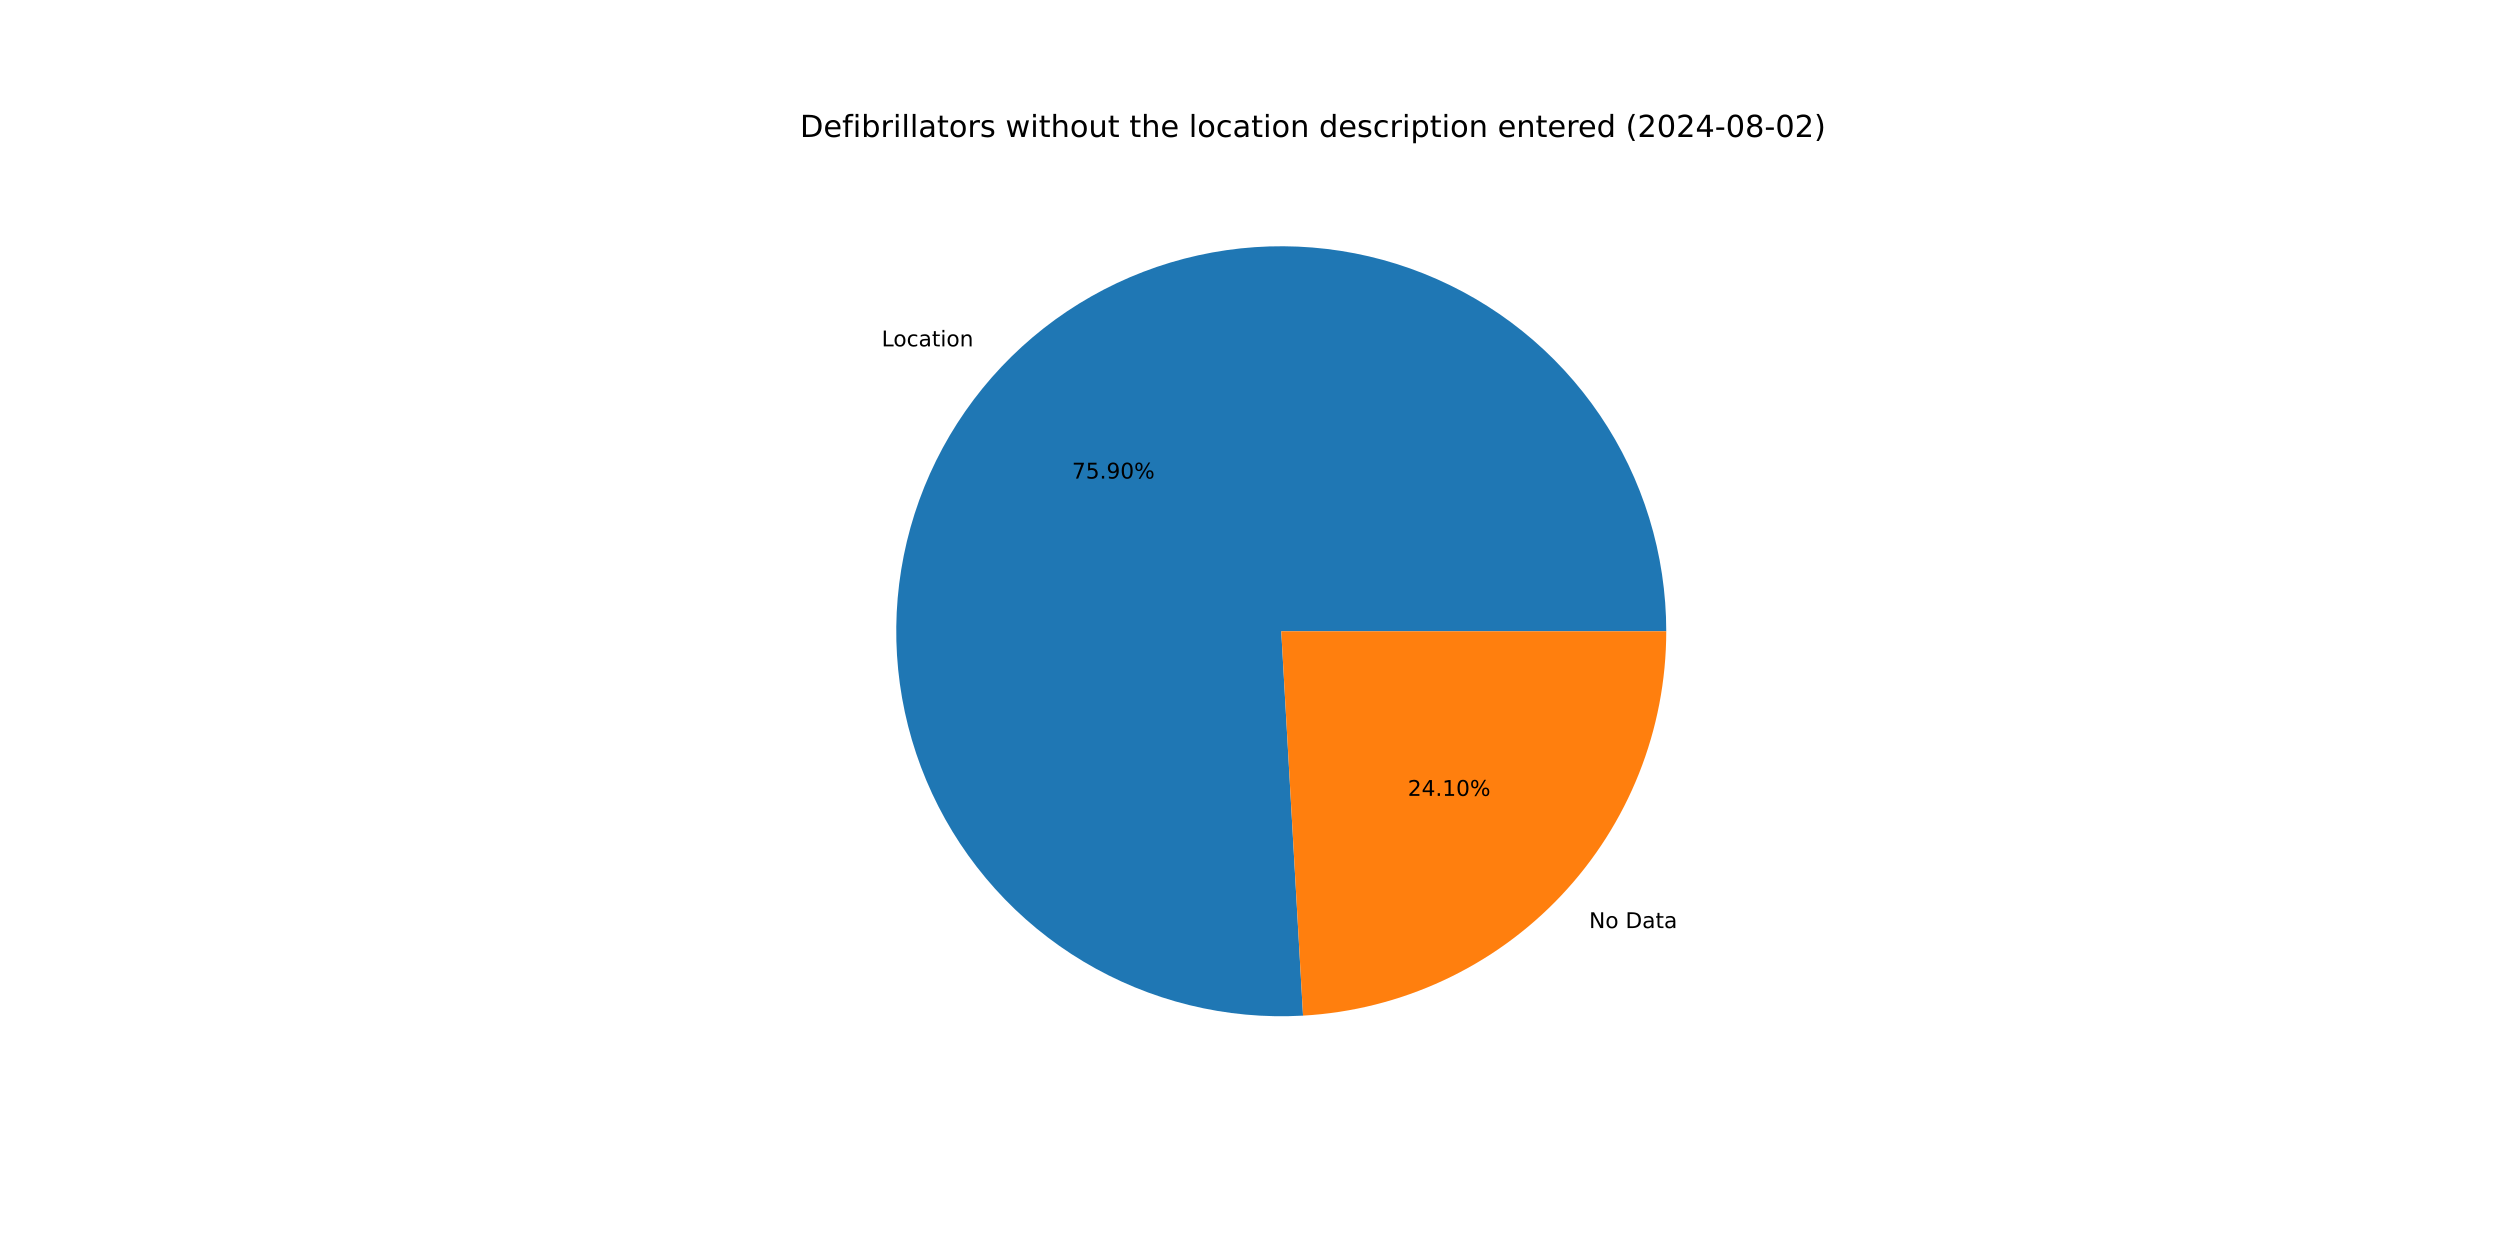
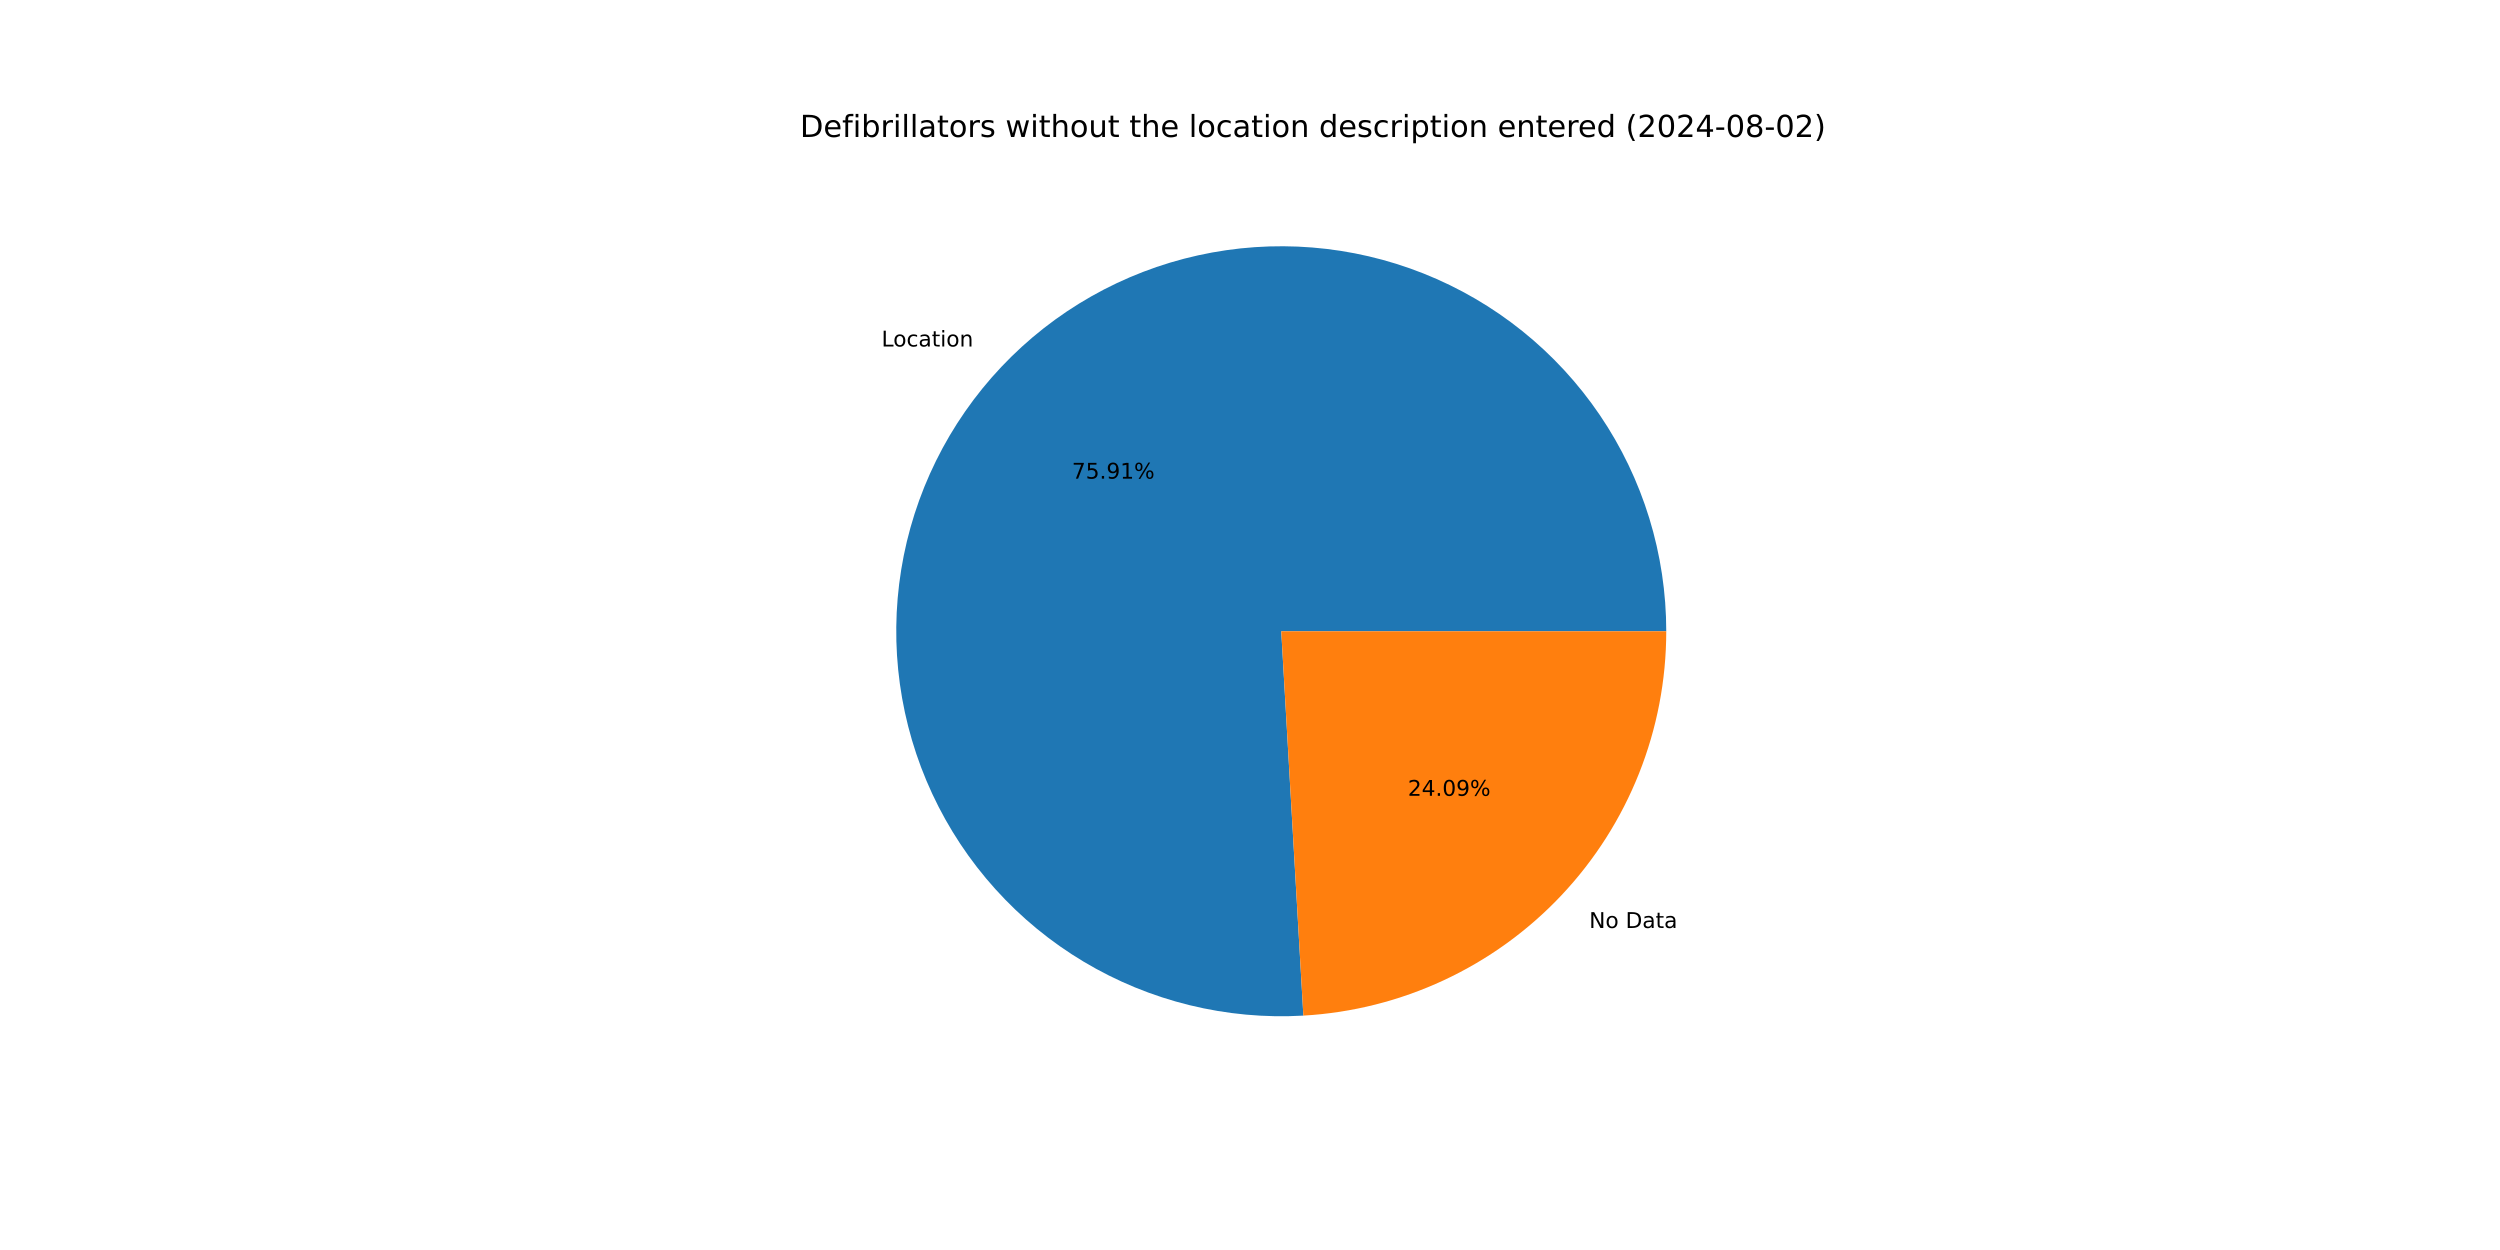
<svg xmlns="http://www.w3.org/2000/svg" xmlns:xlink="http://www.w3.org/1999/xlink" width="1152pt" height="576pt" viewBox="0 0 1152 576" version="1.1">
  <defs>
    <style type="text/css">*{stroke-linejoin: round; stroke-linecap: butt}</style>
  </defs>
  <g id="figure_1">
    <g id="patch_1">
      <path d="M 0 576  L 1152 576  L 1152 0  L 0 0  z " style="fill: #ffffff" />
    </g>
    <g id="axes_1">
      <g id="patch_2">
-         <path d="M 767.808 290.88  C 767.808 273.221 765.171 255.661 759.986 238.781  C 754.8 221.9 747.122 205.889 737.208 191.276  C 727.293 176.663 715.252 163.611 701.484 152.554  C 687.715 141.497 672.372 132.558 655.964 126.032  C 639.555 119.505 622.263 115.466 604.662 114.046  C 587.06 112.627 569.344 113.843 552.102 117.655  C 534.859 121.467 518.282 127.833 502.92 136.54  C 487.557 145.248 473.58 156.201 461.452 169.036  C 449.324 181.871 439.18 196.446 431.356 212.277  C 423.532 228.108 418.115 245.018 415.285 262.449  C 412.455 279.88 412.243 297.636 414.657 315.129  C 417.071 332.622 422.083 349.657 429.527 365.67  C 436.972 381.683 446.765 396.495 458.584 409.616  C 470.403 422.737 484.115 434.019 499.266 443.091  C 514.416 452.162 530.837 458.921 547.984 463.143  C 565.13 467.365 582.812 469.003 600.442 468.004  L 590.4 290.88  z " style="fill: #1f77b4" />
+         <path d="M 767.808 290.88  C 767.808 273.218 765.17 255.655 759.983 238.772  C 754.795 221.889 747.115 205.875 737.198 191.26  C 727.28 176.646 715.235 163.594 701.462 152.537  C 687.69 141.48 672.343 132.542 655.93 126.018  C 639.517 119.494 622.221 115.458 604.616 114.043  C 587.011 112.627 569.293 113.849 552.048 117.667  C 534.804 121.485 518.226 127.857 502.864 136.572  C 487.502 145.286 473.527 156.246 461.402 169.089  C 449.277 181.931 439.137 196.513 431.319 212.35  C 423.501 228.188 418.092 245.104 415.27 262.539  C 412.449 279.974 412.247 297.733 414.671 315.228  C 417.095 332.723 422.118 349.758 429.573 365.769  C 437.029 381.781 446.834 396.589 458.664 409.704  C 470.493 422.819 484.215 434.094 499.375 443.156  C 514.535 452.218 530.964 458.966 548.117 463.175  C 565.27 467.385 582.956 469.01 600.588 467.995  L 590.4 290.88  z " style="fill: #1f77b4" />
      </g>
      <g id="patch_3">
-         <path d="M 600.442 468.004  C 645.668 465.439 688.237 445.649 719.348 412.724  C 750.459 379.799 767.808 336.178 767.808 290.88  L 590.4 290.88  z " style="fill: #ff7f0e" />
+         <path d="M 600.588 467.995  C 645.786 465.395 688.318 445.59 719.398 412.671  C 750.478 379.752 767.808 336.153 767.808 290.88  L 590.4 290.88  z " style="fill: #ff7f0e" />
      </g>
      <g id="matplotlib.axis_1" />
      <g id="matplotlib.axis_2" />
      <g id="text_1">
-         <g transform="translate(406.2602 159.6108) scale(0.1 -0.1)">
+         <g transform="translate(406.205 159.6693) scale(0.1 -0.1)">
          <defs>
            <path id="DejaVuSans-4c" d="M 628 4666  L 1259 4666  L 1259 531  L 3531 531  L 3531 0  L 628 0  L 628 4666  z " transform="scale(0.015625)" />
            <path id="DejaVuSans-6f" d="M 1959 3097  Q 1497 3097 1228 2736  Q 959 2375 959 1747  Q 959 1119 1226 758  Q 1494 397 1959 397  Q 2419 397 2687 759  Q 2956 1122 2956 1747  Q 2956 2369 2687 2733  Q 2419 3097 1959 3097  z M 1959 3584  Q 2709 3584 3137 3096  Q 3566 2609 3566 1747  Q 3566 888 3137 398  Q 2709 -91 1959 -91  Q 1206 -91 779 398  Q 353 888 353 1747  Q 353 2609 779 3096  Q 1206 3584 1959 3584  z " transform="scale(0.015625)" />
            <path id="DejaVuSans-63" d="M 3122 3366  L 3122 2828  Q 2878 2963 2633 3030  Q 2388 3097 2138 3097  Q 1578 3097 1268 2742  Q 959 2388 959 1747  Q 959 1106 1268 751  Q 1578 397 2138 397  Q 2388 397 2633 464  Q 2878 531 3122 666  L 3122 134  Q 2881 22 2623 -34  Q 2366 -91 2075 -91  Q 1284 -91 818 406  Q 353 903 353 1747  Q 353 2603 823 3093  Q 1294 3584 2113 3584  Q 2378 3584 2631 3529  Q 2884 3475 3122 3366  z " transform="scale(0.015625)" />
            <path id="DejaVuSans-61" d="M 2194 1759  Q 1497 1759 1228 1600  Q 959 1441 959 1056  Q 959 750 1161 570  Q 1363 391 1709 391  Q 2188 391 2477 730  Q 2766 1069 2766 1631  L 2766 1759  L 2194 1759  z M 3341 1997  L 3341 0  L 2766 0  L 2766 531  Q 2569 213 2275 61  Q 1981 -91 1556 -91  Q 1019 -91 701 211  Q 384 513 384 1019  Q 384 1609 779 1909  Q 1175 2209 1959 2209  L 2766 2209  L 2766 2266  Q 2766 2663 2505 2880  Q 2244 3097 1772 3097  Q 1472 3097 1187 3025  Q 903 2953 641 2809  L 641 3341  Q 956 3463 1253 3523  Q 1550 3584 1831 3584  Q 2591 3584 2966 3190  Q 3341 2797 3341 1997  z " transform="scale(0.015625)" />
            <path id="DejaVuSans-74" d="M 1172 4494  L 1172 3500  L 2356 3500  L 2356 3053  L 1172 3053  L 1172 1153  Q 1172 725 1289 603  Q 1406 481 1766 481  L 2356 481  L 2356 0  L 1766 0  Q 1100 0 847 248  Q 594 497 594 1153  L 594 3053  L 172 3053  L 172 3500  L 594 3500  L 594 4494  L 1172 4494  z " transform="scale(0.015625)" />
            <path id="DejaVuSans-69" d="M 603 3500  L 1178 3500  L 1178 0  L 603 0  L 603 3500  z M 603 4863  L 1178 4863  L 1178 4134  L 603 4134  L 603 4863  z " transform="scale(0.015625)" />
            <path id="DejaVuSans-6e" d="M 3513 2113  L 3513 0  L 2938 0  L 2938 2094  Q 2938 2591 2744 2837  Q 2550 3084 2163 3084  Q 1697 3084 1428 2787  Q 1159 2491 1159 1978  L 1159 0  L 581 0  L 581 3500  L 1159 3500  L 1159 2956  Q 1366 3272 1645 3428  Q 1925 3584 2291 3584  Q 2894 3584 3203 3211  Q 3513 2838 3513 2113  z " transform="scale(0.015625)" />
          </defs>
          <use xlink:href="#DejaVuSans-4c" />
          <use xlink:href="#DejaVuSans-6f" x="53.963" />
          <use xlink:href="#DejaVuSans-63" x="115.145" />
          <use xlink:href="#DejaVuSans-61" x="170.125" />
          <use xlink:href="#DejaVuSans-74" x="231.404" />
          <use xlink:href="#DejaVuSans-69" x="270.613" />
          <use xlink:href="#DejaVuSans-6f" x="298.396" />
          <use xlink:href="#DejaVuSans-6e" x="359.578" />
        </g>
      </g>
      <g id="text_2">
-         <g transform="translate(493.9663 220.5329) scale(0.1 -0.1)">
+         <g transform="translate(493.9362 220.5648) scale(0.1 -0.1)">
          <defs>
            <path id="DejaVuSans-37" d="M 525 4666  L 3525 4666  L 3525 4397  L 1831 0  L 1172 0  L 2766 4134  L 525 4134  L 525 4666  z " transform="scale(0.015625)" />
            <path id="DejaVuSans-35" d="M 691 4666  L 3169 4666  L 3169 4134  L 1269 4134  L 1269 2991  Q 1406 3038 1543 3061  Q 1681 3084 1819 3084  Q 2600 3084 3056 2656  Q 3513 2228 3513 1497  Q 3513 744 3044 326  Q 2575 -91 1722 -91  Q 1428 -91 1123 -41  Q 819 9 494 109  L 494 744  Q 775 591 1075 516  Q 1375 441 1709 441  Q 2250 441 2565 725  Q 2881 1009 2881 1497  Q 2881 1984 2565 2268  Q 2250 2553 1709 2553  Q 1456 2553 1204 2497  Q 953 2441 691 2322  L 691 4666  z " transform="scale(0.015625)" />
            <path id="DejaVuSans-2e" d="M 684 794  L 1344 794  L 1344 0  L 684 0  L 684 794  z " transform="scale(0.015625)" />
            <path id="DejaVuSans-39" d="M 703 97  L 703 672  Q 941 559 1184 500  Q 1428 441 1663 441  Q 2288 441 2617 861  Q 2947 1281 2994 2138  Q 2813 1869 2534 1725  Q 2256 1581 1919 1581  Q 1219 1581 811 2004  Q 403 2428 403 3163  Q 403 3881 828 4315  Q 1253 4750 1959 4750  Q 2769 4750 3195 4129  Q 3622 3509 3622 2328  Q 3622 1225 3098 567  Q 2575 -91 1691 -91  Q 1453 -91 1209 -44  Q 966 3 703 97  z M 1959 2075  Q 2384 2075 2632 2365  Q 2881 2656 2881 3163  Q 2881 3666 2632 3958  Q 2384 4250 1959 4250  Q 1534 4250 1286 3958  Q 1038 3666 1038 3163  Q 1038 2656 1286 2365  Q 1534 2075 1959 2075  z " transform="scale(0.015625)" />
-             <path id="DejaVuSans-30" d="M 2034 4250  Q 1547 4250 1301 3770  Q 1056 3291 1056 2328  Q 1056 1369 1301 889  Q 1547 409 2034 409  Q 2525 409 2770 889  Q 3016 1369 3016 2328  Q 3016 3291 2770 3770  Q 2525 4250 2034 4250  z M 2034 4750  Q 2819 4750 3233 4129  Q 3647 3509 3647 2328  Q 3647 1150 3233 529  Q 2819 -91 2034 -91  Q 1250 -91 836 529  Q 422 1150 422 2328  Q 422 3509 836 4129  Q 1250 4750 2034 4750  z " transform="scale(0.015625)" />
+             <path id="DejaVuSans-31" d="M 794 531  L 1825 531  L 1825 4091  L 703 3866  L 703 4441  L 1819 4666  L 2450 4666  L 2450 531  L 3481 531  L 3481 0  L 794 0  L 794 531  z " transform="scale(0.015625)" />
            <path id="DejaVuSans-25" d="M 4653 2053  Q 4381 2053 4226 1822  Q 4072 1591 4072 1178  Q 4072 772 4226 539  Q 4381 306 4653 306  Q 4919 306 5073 539  Q 5228 772 5228 1178  Q 5228 1588 5073 1820  Q 4919 2053 4653 2053  z M 4653 2450  Q 5147 2450 5437 2106  Q 5728 1763 5728 1178  Q 5728 594 5436 251  Q 5144 -91 4653 -91  Q 4153 -91 3862 251  Q 3572 594 3572 1178  Q 3572 1766 3864 2108  Q 4156 2450 4653 2450  z M 1428 4353  Q 1159 4353 1004 4120  Q 850 3888 850 3481  Q 850 3069 1003 2837  Q 1156 2606 1428 2606  Q 1700 2606 1854 2837  Q 2009 3069 2009 3481  Q 2009 3884 1853 4118  Q 1697 4353 1428 4353  z M 4250 4750  L 4750 4750  L 1831 -91  L 1331 -91  L 4250 4750  z M 1428 4750  Q 1922 4750 2215 4408  Q 2509 4066 2509 3481  Q 2509 2891 2217 2550  Q 1925 2209 1428 2209  Q 931 2209 642 2551  Q 353 2894 353 3481  Q 353 4063 643 4406  Q 934 4750 1428 4750  z " transform="scale(0.015625)" />
          </defs>
          <use xlink:href="#DejaVuSans-37" />
          <use xlink:href="#DejaVuSans-35" x="63.623" />
          <use xlink:href="#DejaVuSans-2e" x="127.246" />
          <use xlink:href="#DejaVuSans-39" x="159.033" />
-           <use xlink:href="#DejaVuSans-30" x="222.656" />
+           <use xlink:href="#DejaVuSans-31" x="222.656" />
          <use xlink:href="#DejaVuSans-25" x="286.279" />
        </g>
      </g>
      <g id="text_3">
-         <g transform="translate(732.2429 427.6679) scale(0.1 -0.1)">
+         <g transform="translate(732.2981 427.6095) scale(0.1 -0.1)">
          <defs>
            <path id="DejaVuSans-4e" d="M 628 4666  L 1478 4666  L 3547 763  L 3547 4666  L 4159 4666  L 4159 0  L 3309 0  L 1241 3903  L 1241 0  L 628 0  L 628 4666  z " transform="scale(0.015625)" />
            <path id="DejaVuSans-20" transform="scale(0.015625)" />
            <path id="DejaVuSans-44" d="M 1259 4147  L 1259 519  L 2022 519  Q 2988 519 3436 956  Q 3884 1394 3884 2338  Q 3884 3275 3436 3711  Q 2988 4147 2022 4147  L 1259 4147  z M 628 4666  L 1925 4666  Q 3281 4666 3915 4102  Q 4550 3538 4550 2338  Q 4550 1131 3912 565  Q 3275 0 1925 0  L 628 0  L 628 4666  z " transform="scale(0.015625)" />
          </defs>
          <use xlink:href="#DejaVuSans-4e" />
          <use xlink:href="#DejaVuSans-6f" x="74.805" />
          <use xlink:href="#DejaVuSans-20" x="135.986" />
          <use xlink:href="#DejaVuSans-44" x="167.773" />
          <use xlink:href="#DejaVuSans-61" x="244.775" />
          <use xlink:href="#DejaVuSans-74" x="306.055" />
          <use xlink:href="#DejaVuSans-61" x="345.264" />
        </g>
      </g>
      <g id="text_4">
-         <g transform="translate(648.704 366.7458) scale(0.1 -0.1)">
+         <g transform="translate(648.7341 366.714) scale(0.1 -0.1)">
          <defs>
            <path id="DejaVuSans-32" d="M 1228 531  L 3431 531  L 3431 0  L 469 0  L 469 531  Q 828 903 1448 1529  Q 2069 2156 2228 2338  Q 2531 2678 2651 2914  Q 2772 3150 2772 3378  Q 2772 3750 2511 3984  Q 2250 4219 1831 4219  Q 1534 4219 1204 4116  Q 875 4013 500 3803  L 500 4441  Q 881 4594 1212 4672  Q 1544 4750 1819 4750  Q 2544 4750 2975 4387  Q 3406 4025 3406 3419  Q 3406 3131 3298 2873  Q 3191 2616 2906 2266  Q 2828 2175 2409 1742  Q 1991 1309 1228 531  z " transform="scale(0.015625)" />
            <path id="DejaVuSans-34" d="M 2419 4116  L 825 1625  L 2419 1625  L 2419 4116  z M 2253 4666  L 3047 4666  L 3047 1625  L 3713 1625  L 3713 1100  L 3047 1100  L 3047 0  L 2419 0  L 2419 1100  L 313 1100  L 313 1709  L 2253 4666  z " transform="scale(0.015625)" />
-             <path id="DejaVuSans-31" d="M 794 531  L 1825 531  L 1825 4091  L 703 3866  L 703 4441  L 1819 4666  L 2450 4666  L 2450 531  L 3481 531  L 3481 0  L 794 0  L 794 531  z " transform="scale(0.015625)" />
+             <path id="DejaVuSans-30" d="M 2034 4250  Q 1547 4250 1301 3770  Q 1056 3291 1056 2328  Q 1056 1369 1301 889  Q 1547 409 2034 409  Q 2525 409 2770 889  Q 3016 1369 3016 2328  Q 3016 3291 2770 3770  Q 2525 4250 2034 4250  z M 2034 4750  Q 2819 4750 3233 4129  Q 3647 3509 3647 2328  Q 3647 1150 3233 529  Q 2819 -91 2034 -91  Q 1250 -91 836 529  Q 422 1150 422 2328  Q 422 3509 836 4129  Q 1250 4750 2034 4750  z " transform="scale(0.015625)" />
          </defs>
          <use xlink:href="#DejaVuSans-32" />
          <use xlink:href="#DejaVuSans-34" x="63.623" />
          <use xlink:href="#DejaVuSans-2e" x="127.246" />
-           <use xlink:href="#DejaVuSans-31" x="159.033" />
-           <use xlink:href="#DejaVuSans-30" x="222.656" />
+           <use xlink:href="#DejaVuSans-30" x="159.033" />
+           <use xlink:href="#DejaVuSans-39" x="222.656" />
          <use xlink:href="#DejaVuSans-25" x="286.279" />
        </g>
      </g>
      <g id="text_5">
        <g transform="translate(368.64 63.12) scale(0.14 -0.14)">
          <defs>
            <path id="DejaVuSans-65" d="M 3597 1894  L 3597 1613  L 953 1613  Q 991 1019 1311 708  Q 1631 397 2203 397  Q 2534 397 2845 478  Q 3156 559 3463 722  L 3463 178  Q 3153 47 2828 -22  Q 2503 -91 2169 -91  Q 1331 -91 842 396  Q 353 884 353 1716  Q 353 2575 817 3079  Q 1281 3584 2069 3584  Q 2775 3584 3186 3129  Q 3597 2675 3597 1894  z M 3022 2063  Q 3016 2534 2758 2815  Q 2500 3097 2075 3097  Q 1594 3097 1305 2825  Q 1016 2553 972 2059  L 3022 2063  z " transform="scale(0.015625)" />
            <path id="DejaVuSans-66" d="M 2375 4863  L 2375 4384  L 1825 4384  Q 1516 4384 1395 4259  Q 1275 4134 1275 3809  L 1275 3500  L 2222 3500  L 2222 3053  L 1275 3053  L 1275 0  L 697 0  L 697 3053  L 147 3053  L 147 3500  L 697 3500  L 697 3744  Q 697 4328 969 4595  Q 1241 4863 1831 4863  L 2375 4863  z " transform="scale(0.015625)" />
            <path id="DejaVuSans-62" d="M 3116 1747  Q 3116 2381 2855 2742  Q 2594 3103 2138 3103  Q 1681 3103 1420 2742  Q 1159 2381 1159 1747  Q 1159 1113 1420 752  Q 1681 391 2138 391  Q 2594 391 2855 752  Q 3116 1113 3116 1747  z M 1159 2969  Q 1341 3281 1617 3432  Q 1894 3584 2278 3584  Q 2916 3584 3314 3078  Q 3713 2572 3713 1747  Q 3713 922 3314 415  Q 2916 -91 2278 -91  Q 1894 -91 1617 61  Q 1341 213 1159 525  L 1159 0  L 581 0  L 581 4863  L 1159 4863  L 1159 2969  z " transform="scale(0.015625)" />
            <path id="DejaVuSans-72" d="M 2631 2963  Q 2534 3019 2420 3045  Q 2306 3072 2169 3072  Q 1681 3072 1420 2755  Q 1159 2438 1159 1844  L 1159 0  L 581 0  L 581 3500  L 1159 3500  L 1159 2956  Q 1341 3275 1631 3429  Q 1922 3584 2338 3584  Q 2397 3584 2469 3576  Q 2541 3569 2628 3553  L 2631 2963  z " transform="scale(0.015625)" />
            <path id="DejaVuSans-6c" d="M 603 4863  L 1178 4863  L 1178 0  L 603 0  L 603 4863  z " transform="scale(0.015625)" />
            <path id="DejaVuSans-73" d="M 2834 3397  L 2834 2853  Q 2591 2978 2328 3040  Q 2066 3103 1784 3103  Q 1356 3103 1142 2972  Q 928 2841 928 2578  Q 928 2378 1081 2264  Q 1234 2150 1697 2047  L 1894 2003  Q 2506 1872 2764 1633  Q 3022 1394 3022 966  Q 3022 478 2636 193  Q 2250 -91 1575 -91  Q 1294 -91 989 -36  Q 684 19 347 128  L 347 722  Q 666 556 975 473  Q 1284 391 1588 391  Q 1994 391 2212 530  Q 2431 669 2431 922  Q 2431 1156 2273 1281  Q 2116 1406 1581 1522  L 1381 1569  Q 847 1681 609 1914  Q 372 2147 372 2553  Q 372 3047 722 3315  Q 1072 3584 1716 3584  Q 2034 3584 2315 3537  Q 2597 3491 2834 3397  z " transform="scale(0.015625)" />
            <path id="DejaVuSans-77" d="M 269 3500  L 844 3500  L 1563 769  L 2278 3500  L 2956 3500  L 3675 769  L 4391 3500  L 4966 3500  L 4050 0  L 3372 0  L 2619 2869  L 1863 0  L 1184 0  L 269 3500  z " transform="scale(0.015625)" />
            <path id="DejaVuSans-68" d="M 3513 2113  L 3513 0  L 2938 0  L 2938 2094  Q 2938 2591 2744 2837  Q 2550 3084 2163 3084  Q 1697 3084 1428 2787  Q 1159 2491 1159 1978  L 1159 0  L 581 0  L 581 4863  L 1159 4863  L 1159 2956  Q 1366 3272 1645 3428  Q 1925 3584 2291 3584  Q 2894 3584 3203 3211  Q 3513 2838 3513 2113  z " transform="scale(0.015625)" />
            <path id="DejaVuSans-75" d="M 544 1381  L 544 3500  L 1119 3500  L 1119 1403  Q 1119 906 1312 657  Q 1506 409 1894 409  Q 2359 409 2629 706  Q 2900 1003 2900 1516  L 2900 3500  L 3475 3500  L 3475 0  L 2900 0  L 2900 538  Q 2691 219 2414 64  Q 2138 -91 1772 -91  Q 1169 -91 856 284  Q 544 659 544 1381  z M 1991 3584  L 1991 3584  z " transform="scale(0.015625)" />
            <path id="DejaVuSans-64" d="M 2906 2969  L 2906 4863  L 3481 4863  L 3481 0  L 2906 0  L 2906 525  Q 2725 213 2448 61  Q 2172 -91 1784 -91  Q 1150 -91 751 415  Q 353 922 353 1747  Q 353 2572 751 3078  Q 1150 3584 1784 3584  Q 2172 3584 2448 3432  Q 2725 3281 2906 2969  z M 947 1747  Q 947 1113 1208 752  Q 1469 391 1925 391  Q 2381 391 2643 752  Q 2906 1113 2906 1747  Q 2906 2381 2643 2742  Q 2381 3103 1925 3103  Q 1469 3103 1208 2742  Q 947 2381 947 1747  z " transform="scale(0.015625)" />
            <path id="DejaVuSans-70" d="M 1159 525  L 1159 -1331  L 581 -1331  L 581 3500  L 1159 3500  L 1159 2969  Q 1341 3281 1617 3432  Q 1894 3584 2278 3584  Q 2916 3584 3314 3078  Q 3713 2572 3713 1747  Q 3713 922 3314 415  Q 2916 -91 2278 -91  Q 1894 -91 1617 61  Q 1341 213 1159 525  z M 3116 1747  Q 3116 2381 2855 2742  Q 2594 3103 2138 3103  Q 1681 3103 1420 2742  Q 1159 2381 1159 1747  Q 1159 1113 1420 752  Q 1681 391 2138 391  Q 2594 391 2855 752  Q 3116 1113 3116 1747  z " transform="scale(0.015625)" />
            <path id="DejaVuSans-28" d="M 1984 4856  Q 1566 4138 1362 3434  Q 1159 2731 1159 2009  Q 1159 1288 1364 580  Q 1569 -128 1984 -844  L 1484 -844  Q 1016 -109 783 600  Q 550 1309 550 2009  Q 550 2706 781 3412  Q 1013 4119 1484 4856  L 1984 4856  z " transform="scale(0.015625)" />
            <path id="DejaVuSans-2d" d="M 313 2009  L 1997 2009  L 1997 1497  L 313 1497  L 313 2009  z " transform="scale(0.015625)" />
            <path id="DejaVuSans-38" d="M 2034 2216  Q 1584 2216 1326 1975  Q 1069 1734 1069 1313  Q 1069 891 1326 650  Q 1584 409 2034 409  Q 2484 409 2743 651  Q 3003 894 3003 1313  Q 3003 1734 2745 1975  Q 2488 2216 2034 2216  z M 1403 2484  Q 997 2584 770 2862  Q 544 3141 544 3541  Q 544 4100 942 4425  Q 1341 4750 2034 4750  Q 2731 4750 3128 4425  Q 3525 4100 3525 3541  Q 3525 3141 3298 2862  Q 3072 2584 2669 2484  Q 3125 2378 3379 2068  Q 3634 1759 3634 1313  Q 3634 634 3220 271  Q 2806 -91 2034 -91  Q 1263 -91 848 271  Q 434 634 434 1313  Q 434 1759 690 2068  Q 947 2378 1403 2484  z M 1172 3481  Q 1172 3119 1398 2916  Q 1625 2713 2034 2713  Q 2441 2713 2670 2916  Q 2900 3119 2900 3481  Q 2900 3844 2670 4047  Q 2441 4250 2034 4250  Q 1625 4250 1398 4047  Q 1172 3844 1172 3481  z " transform="scale(0.015625)" />
            <path id="DejaVuSans-29" d="M 513 4856  L 1013 4856  Q 1481 4119 1714 3412  Q 1947 2706 1947 2009  Q 1947 1309 1714 600  Q 1481 -109 1013 -844  L 513 -844  Q 928 -128 1133 580  Q 1338 1288 1338 2009  Q 1338 2731 1133 3434  Q 928 4138 513 4856  z " transform="scale(0.015625)" />
          </defs>
          <use xlink:href="#DejaVuSans-44" />
          <use xlink:href="#DejaVuSans-65" x="77.002" />
          <use xlink:href="#DejaVuSans-66" x="138.525" />
          <use xlink:href="#DejaVuSans-69" x="173.73" />
          <use xlink:href="#DejaVuSans-62" x="201.514" />
          <use xlink:href="#DejaVuSans-72" x="264.99" />
          <use xlink:href="#DejaVuSans-69" x="306.104" />
          <use xlink:href="#DejaVuSans-6c" x="333.887" />
          <use xlink:href="#DejaVuSans-6c" x="361.67" />
          <use xlink:href="#DejaVuSans-61" x="389.453" />
          <use xlink:href="#DejaVuSans-74" x="450.732" />
          <use xlink:href="#DejaVuSans-6f" x="489.941" />
          <use xlink:href="#DejaVuSans-72" x="551.123" />
          <use xlink:href="#DejaVuSans-73" x="592.236" />
          <use xlink:href="#DejaVuSans-20" x="644.336" />
          <use xlink:href="#DejaVuSans-77" x="676.123" />
          <use xlink:href="#DejaVuSans-69" x="757.91" />
          <use xlink:href="#DejaVuSans-74" x="785.693" />
          <use xlink:href="#DejaVuSans-68" x="824.902" />
          <use xlink:href="#DejaVuSans-6f" x="888.281" />
          <use xlink:href="#DejaVuSans-75" x="949.463" />
          <use xlink:href="#DejaVuSans-74" x="1012.842" />
          <use xlink:href="#DejaVuSans-20" x="1052.051" />
          <use xlink:href="#DejaVuSans-74" x="1083.838" />
          <use xlink:href="#DejaVuSans-68" x="1123.047" />
          <use xlink:href="#DejaVuSans-65" x="1186.426" />
          <use xlink:href="#DejaVuSans-20" x="1247.949" />
          <use xlink:href="#DejaVuSans-6c" x="1279.736" />
          <use xlink:href="#DejaVuSans-6f" x="1307.52" />
          <use xlink:href="#DejaVuSans-63" x="1368.701" />
          <use xlink:href="#DejaVuSans-61" x="1423.682" />
          <use xlink:href="#DejaVuSans-74" x="1484.961" />
          <use xlink:href="#DejaVuSans-69" x="1524.17" />
          <use xlink:href="#DejaVuSans-6f" x="1551.953" />
          <use xlink:href="#DejaVuSans-6e" x="1613.135" />
          <use xlink:href="#DejaVuSans-20" x="1676.514" />
          <use xlink:href="#DejaVuSans-64" x="1708.301" />
          <use xlink:href="#DejaVuSans-65" x="1771.777" />
          <use xlink:href="#DejaVuSans-73" x="1833.301" />
          <use xlink:href="#DejaVuSans-63" x="1885.4" />
          <use xlink:href="#DejaVuSans-72" x="1940.381" />
          <use xlink:href="#DejaVuSans-69" x="1981.494" />
          <use xlink:href="#DejaVuSans-70" x="2009.277" />
          <use xlink:href="#DejaVuSans-74" x="2072.754" />
          <use xlink:href="#DejaVuSans-69" x="2111.963" />
          <use xlink:href="#DejaVuSans-6f" x="2139.746" />
          <use xlink:href="#DejaVuSans-6e" x="2200.928" />
          <use xlink:href="#DejaVuSans-20" x="2264.307" />
          <use xlink:href="#DejaVuSans-65" x="2296.094" />
          <use xlink:href="#DejaVuSans-6e" x="2357.617" />
          <use xlink:href="#DejaVuSans-74" x="2420.996" />
          <use xlink:href="#DejaVuSans-65" x="2460.205" />
          <use xlink:href="#DejaVuSans-72" x="2521.729" />
          <use xlink:href="#DejaVuSans-65" x="2560.592" />
          <use xlink:href="#DejaVuSans-64" x="2622.115" />
          <use xlink:href="#DejaVuSans-20" x="2685.592" />
          <use xlink:href="#DejaVuSans-28" x="2717.379" />
          <use xlink:href="#DejaVuSans-32" x="2756.393" />
          <use xlink:href="#DejaVuSans-30" x="2820.016" />
          <use xlink:href="#DejaVuSans-32" x="2883.639" />
          <use xlink:href="#DejaVuSans-34" x="2947.262" />
          <use xlink:href="#DejaVuSans-2d" x="3010.885" />
          <use xlink:href="#DejaVuSans-30" x="3046.969" />
          <use xlink:href="#DejaVuSans-38" x="3110.592" />
          <use xlink:href="#DejaVuSans-2d" x="3174.215" />
          <use xlink:href="#DejaVuSans-30" x="3210.299" />
          <use xlink:href="#DejaVuSans-32" x="3273.922" />
          <use xlink:href="#DejaVuSans-29" x="3337.545" />
        </g>
      </g>
    </g>
  </g>
</svg>
